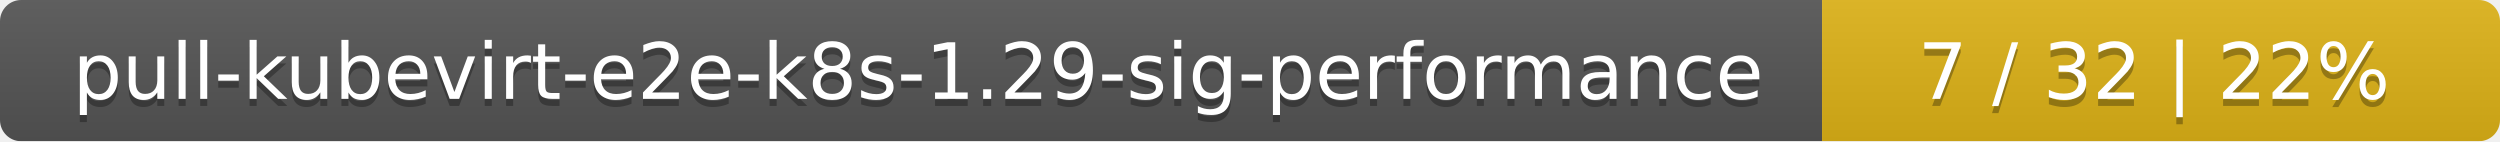
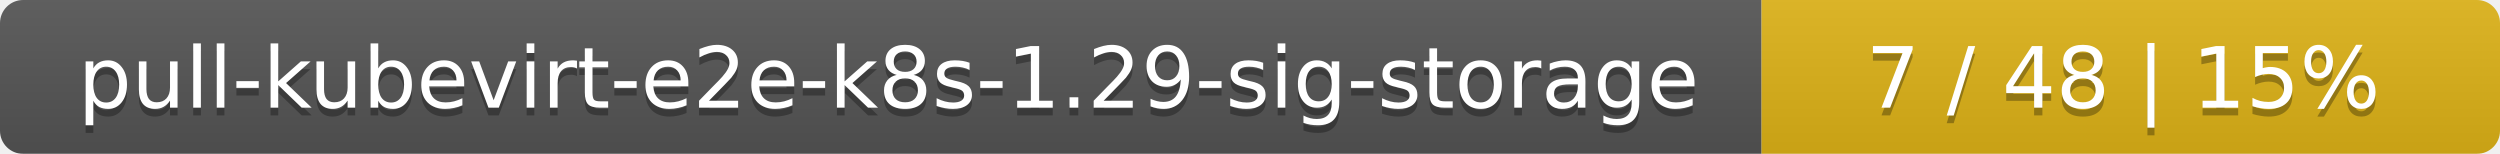
- <svg xmlns="http://www.w3.org/2000/svg" width="354" height="20">
+ <svg xmlns="http://www.w3.org/2000/svg" width="325" height="20">
  <linearGradient id="smooth" x2="0" y2="100%">
    <stop offset="0" stop-color="#bbb" stop-opacity=".1" />
    <stop offset="1" stop-opacity=".1" />
  </linearGradient>
  <mask id="round">
-     <rect width="354" height="20" rx="3" fill="#fff" />
+     <rect width="325" height="20" rx="3" fill="#fff" />
  </mask>
  <g mask="url(#round)">
-     <rect width="258" height="20" fill="#555" />
-     <rect x="258" width="96" height="20" fill="#dfb317" />
-     <rect width="354" height="20" fill="url(#smooth)" />
+     <rect width="229" height="20" fill="#555" />
+     <rect x="229" width="96" height="20" fill="#dfb317" />
+     <rect width="325" height="20" fill="url(#smooth)" />
  </g>
  <g fill="#fff" text-anchor="middle" font-family="DejaVu Sans,Verdana,Geneva,sans-serif" font-size="11">
-     <text x="130" y="15" fill="#010101" fill-opacity=".3">pull-kubevirt-e2e-k8s-1.29-sig-performance</text>
-     <text x="130" y="14">pull-kubevirt-e2e-k8s-1.29-sig-performance</text>
-     <text x="305" y="15" fill="#010101" fill-opacity=".3">7 / 32    |    22%</text>
-     <text x="305" y="14">7 / 32    |    22%</text>
+     <text x="115.5" y="15" fill="#010101" fill-opacity=".3">pull-kubevirt-e2e-k8s-1.29-sig-storage</text>
+     <text x="115.5" y="14">pull-kubevirt-e2e-k8s-1.29-sig-storage</text>
+     <text x="276" y="15" fill="#010101" fill-opacity=".3">7 / 48    |    15%</text>
+     <text x="276" y="14">7 / 48    |    15%</text>
  </g>
</svg>
